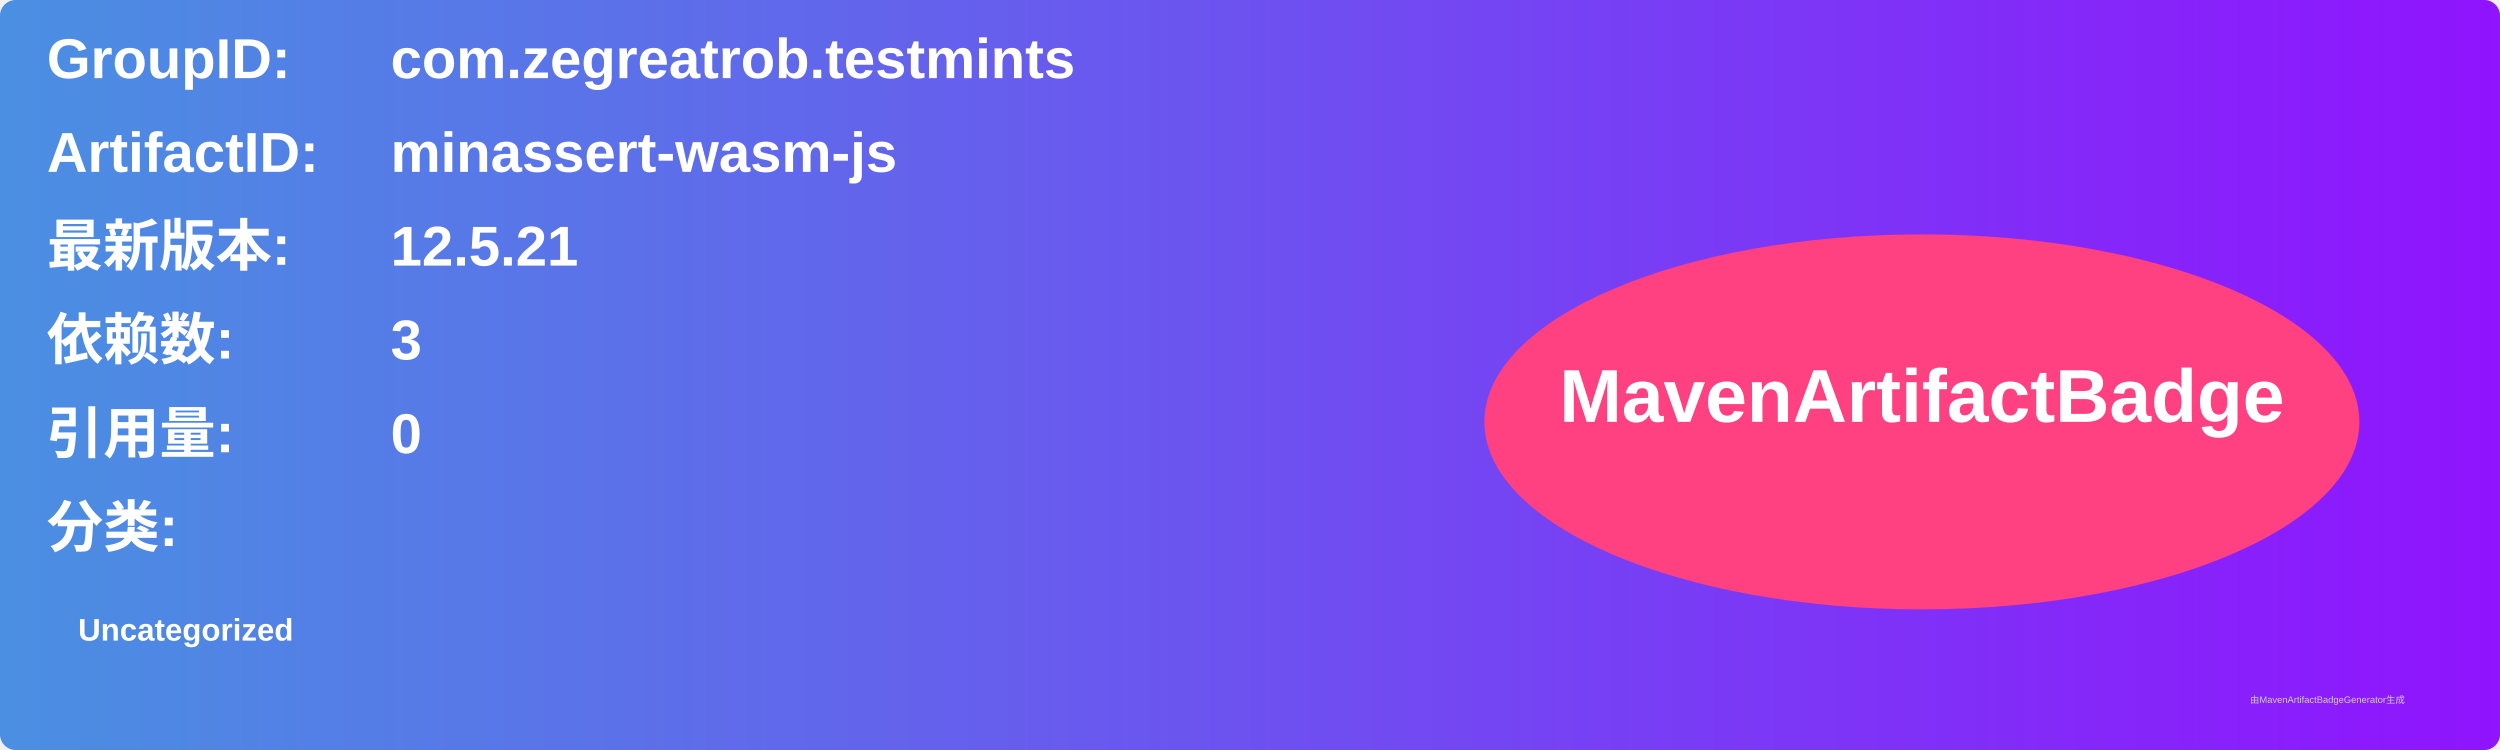
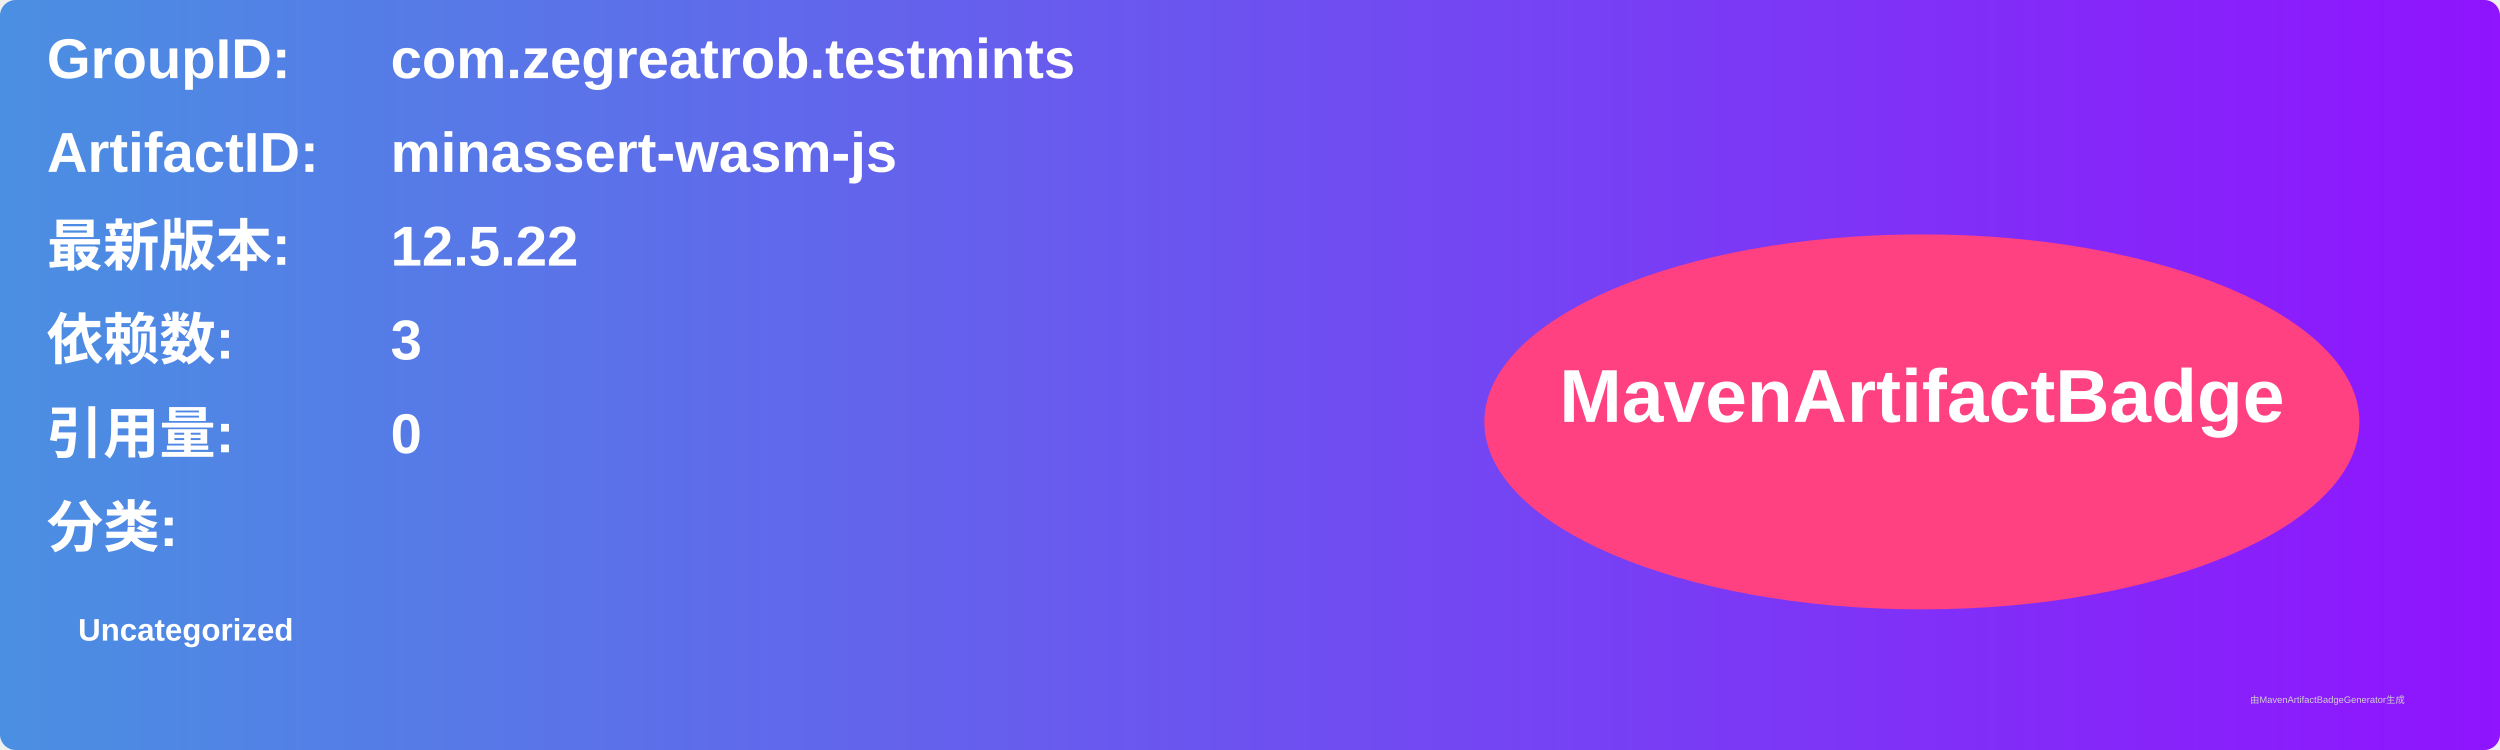
<svg xmlns="http://www.w3.org/2000/svg" width="800" height="240" viewBox="0 0 800 240">
  <linearGradient id="grad" x1="0%" y1="0%" x2="100%" y2="0%">
    <stop offset="0%" stop-color="#4a90e2" />
    <stop offset="100%" stop-color="#9013fe" />
  </linearGradient>
  <rect width="100%" height="100%" rx="5" ry="5" fill="url(#grad)" />
  <g transform="translate(15, 15)">
    <text x="0" y="10" font-family="Arial" font-size="18" fill="white" font-weight="bold" width="260">GroupID:</text>
    <text x="110" y="10" font-family="Arial" font-size="18" fill="white" font-weight="bold" width="460">com.zegreatrob.testmints</text>
    <text x="0" y="40" font-family="Arial" font-size="18" fill="white" font-weight="bold" width="260">ArtifactID:</text>
    <text x="110" y="40" font-family="Arial" font-size="18" fill="white" font-weight="bold" width="460">minassert-wasm-js</text>
    <text x="0" y="70" font-family="Arial" font-size="18" fill="white" font-weight="bold">最新版本:</text>
    <text x="110" y="70" font-family="Arial" font-size="18" fill="white" font-weight="bold">
-       <tspan font-weight="bold">12.5.21</tspan>
+       <tspan font-weight="bold">12.5.22</tspan>
    </text>
    <text x="0" y="100" font-family="Arial" font-size="18" fill="white" font-weight="bold">依赖数: </text>
    <text x="110" y="100" font-family="Arial" font-size="18" fill="white">
      <tspan font-weight="bold">3</tspan>
    </text>
    <text x="0" y="130" font-family="Arial" font-size="18" fill="white" font-weight="bold">引用量: </text>
    <text x="110" y="130" font-family="Arial" font-size="18" fill="white">
      <tspan font-weight="bold">0</tspan>
    </text>
    <text x="0" y="160" font-family="Arial" font-size="18" fill="white" font-weight="bold">分类:</text>
    <text x="10" y="190" font-family="Arial" font-size="10" fill="white">
      <tspan font-weight="bold">Uncategorized</tspan>
    </text>
    <ellipse cx="600" cy="120" rx="140" ry="60" fill="#ff4081" />
    <text x="600" y="120" text-anchor="middle" font-family="Arial" font-size="24" fill="white" font-weight="bold">MavenArtifactBadge</text>
  </g>
  <text x="720" y="225" font-family="Arial" font-size="3" fill="#d0d0d0">由MavenArtifactBadgeGenerator生成</text>
</svg>
